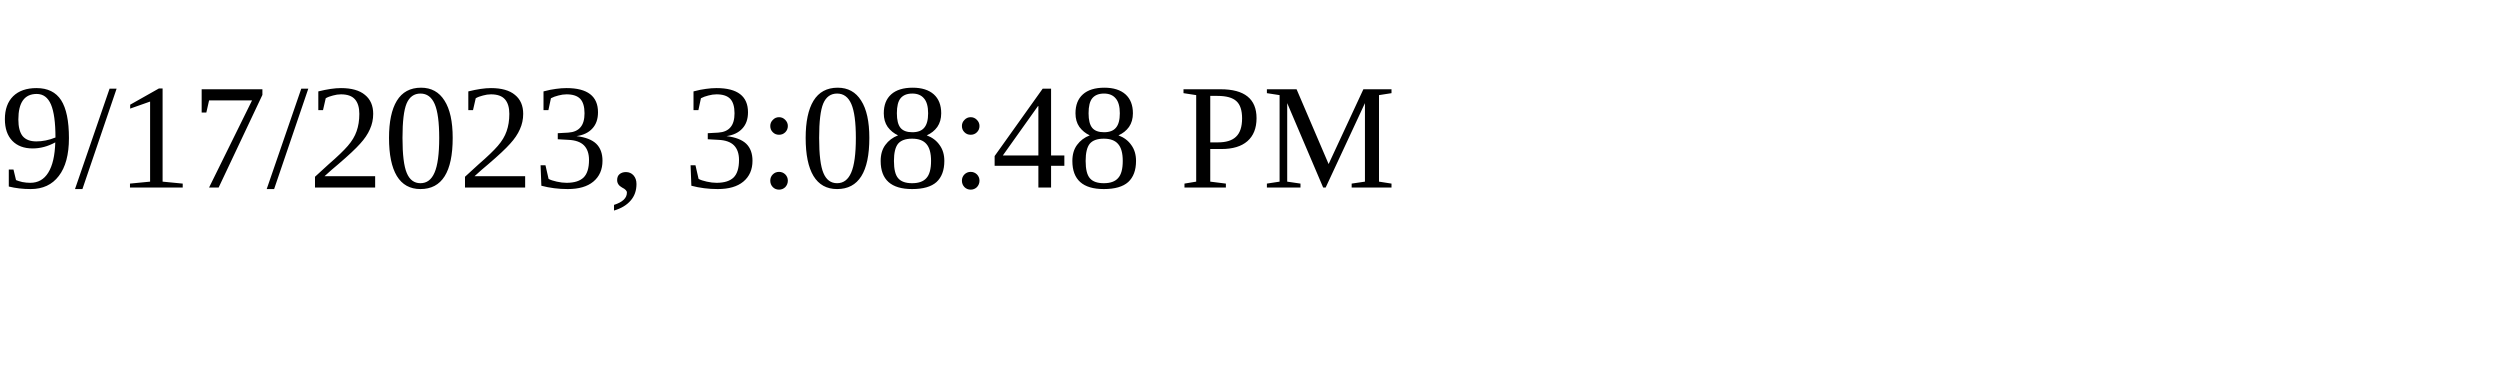
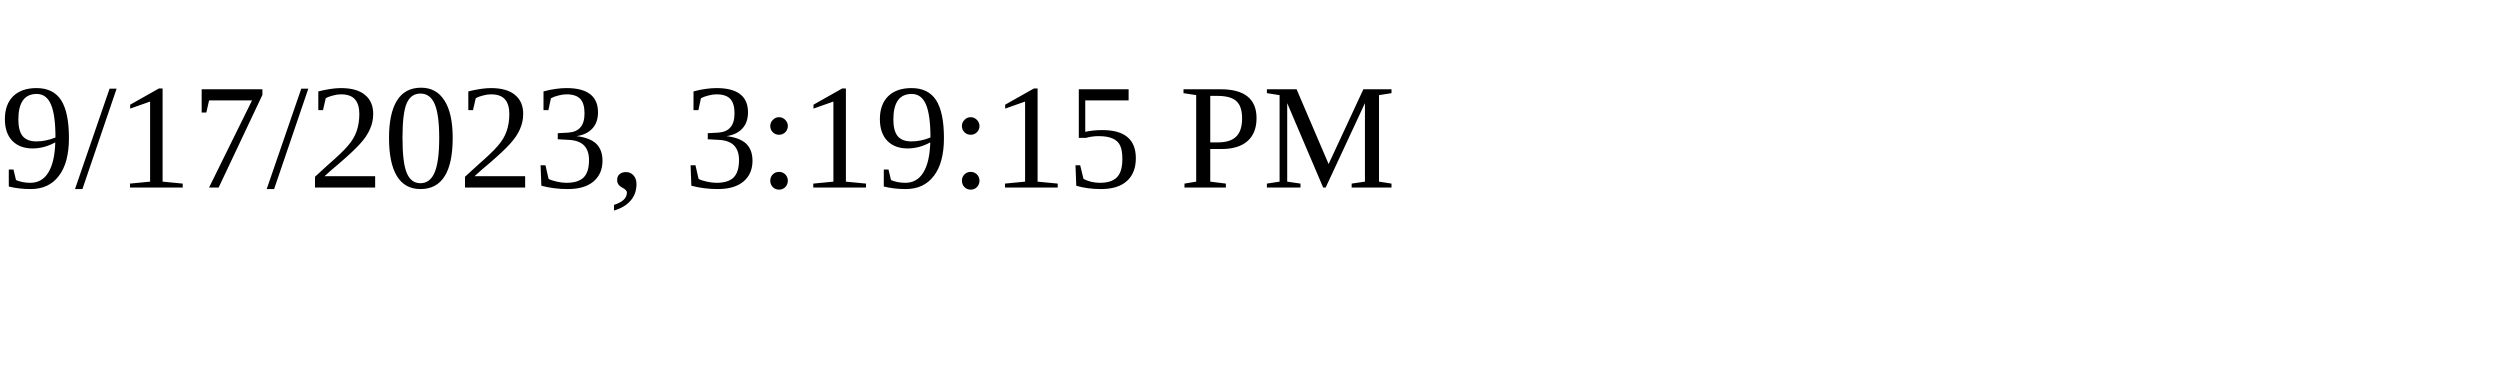
<svg xmlns="http://www.w3.org/2000/svg" height="30" width="200">
-   <text x="0" y="15">9/17/2023, 3:08:48 PM</text>
+   <text x="0" y="15">9/17/2023, 3:19:15 PM</text>
</svg>
